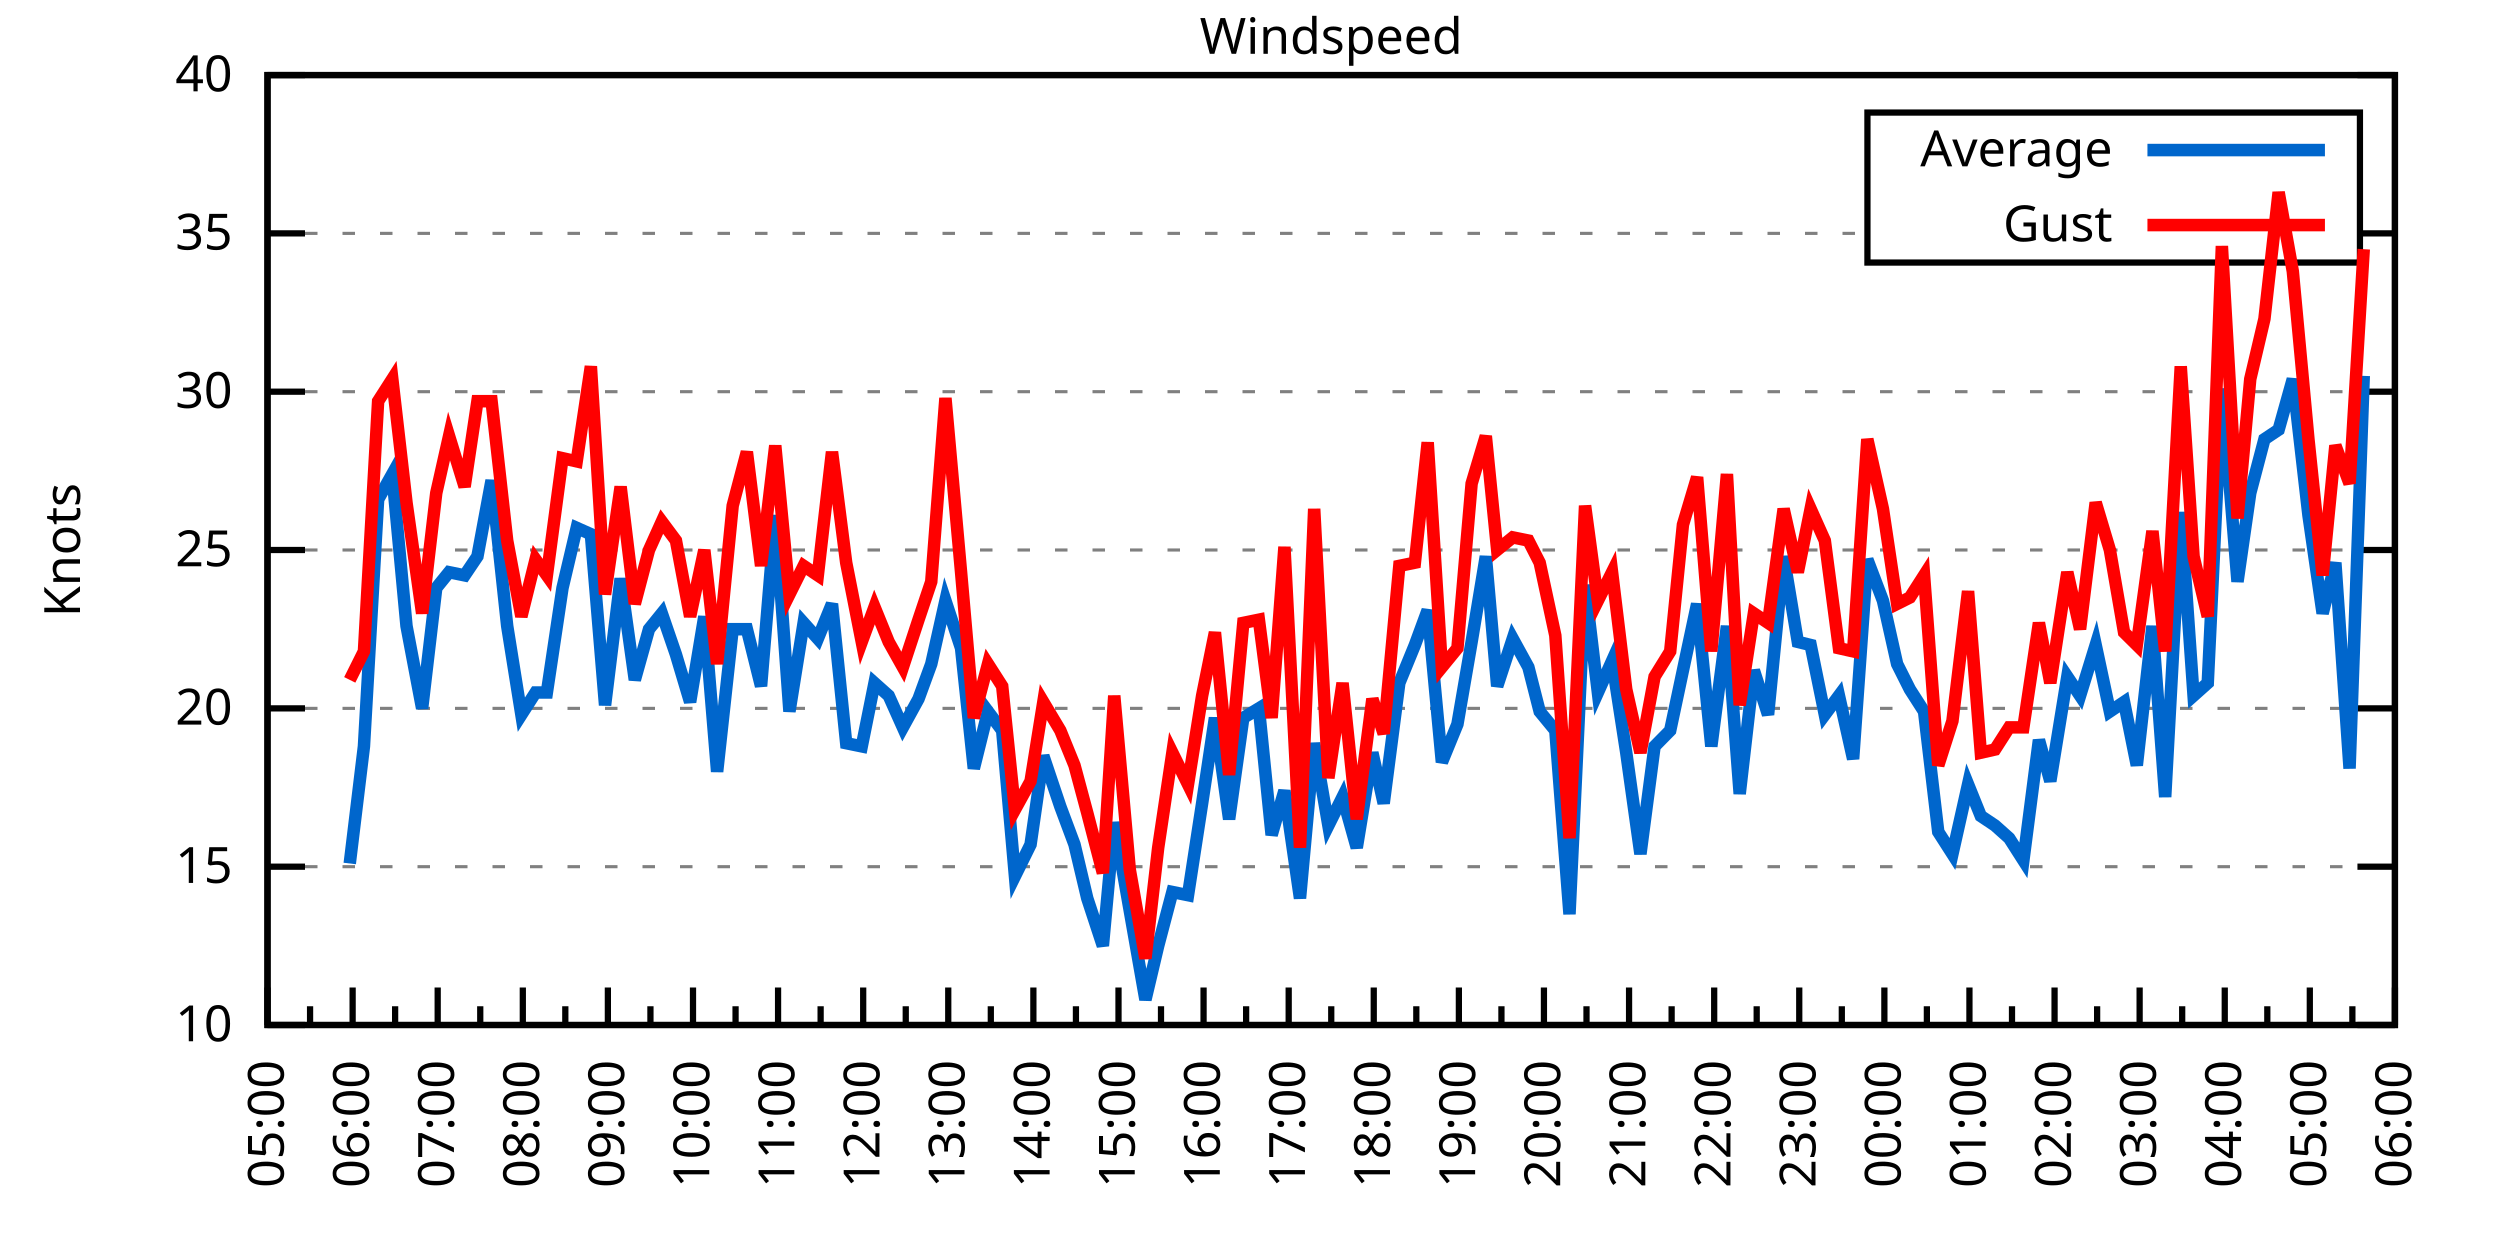
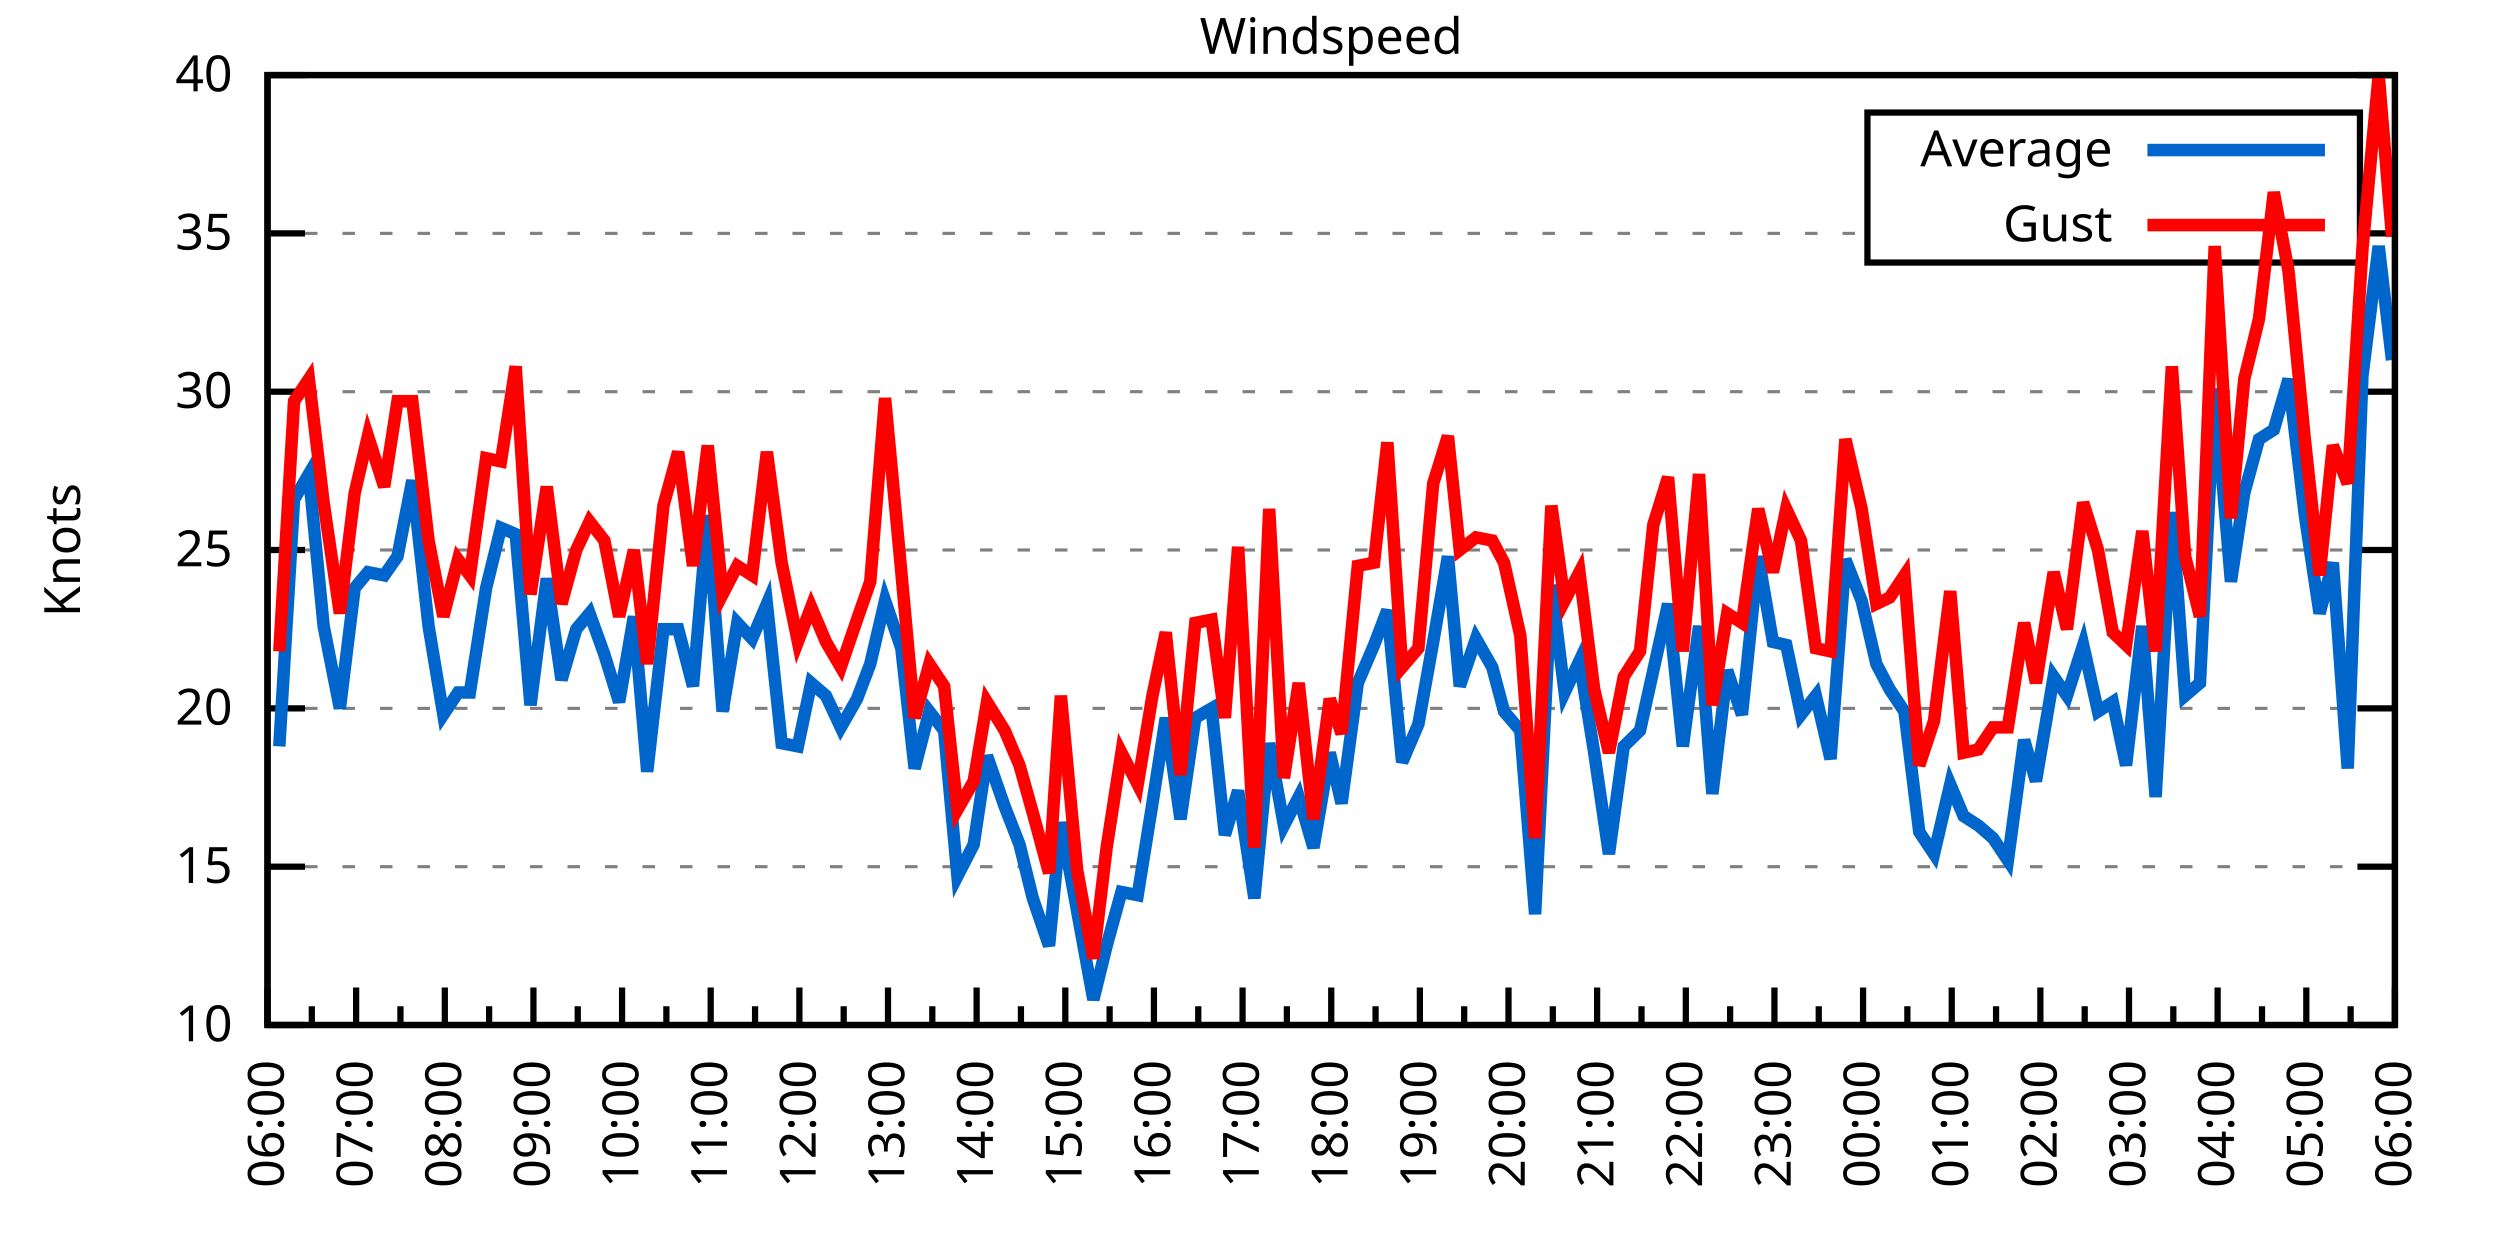
<svg xmlns="http://www.w3.org/2000/svg" xmlns:xlink="http://www.w3.org/1999/xlink" width="400" height="200" viewBox="0 0 400 200">
  <g id="gnuplot_canvas">
    <rect x="0" y="0" width="400" height="200" fill="none" />
    <defs>
      <circle id="gpDot" r="0.5" stroke-width="0.5" stroke="currentColor" />
      <path id="gpPt0" stroke-width="0.333" stroke="currentColor" d="M-1,0 h2 M0,-1 v2" />
      <path id="gpPt1" stroke-width="0.333" stroke="currentColor" d="M-1,-1 L1,1 M1,-1 L-1,1" />
      <path id="gpPt2" stroke-width="0.333" stroke="currentColor" d="M-1,0 L1,0 M0,-1 L0,1 M-1,-1 L1,1 M-1,1 L1,-1" />
      <rect id="gpPt3" stroke-width="0.333" stroke="currentColor" x="-1" y="-1" width="2" height="2" />
      <rect id="gpPt4" stroke-width="0.333" stroke="currentColor" fill="currentColor" x="-1" y="-1" width="2" height="2" />
      <circle id="gpPt5" stroke-width="0.333" stroke="currentColor" cx="0" cy="0" r="1" />
      <use xlink:href="#gpPt5" id="gpPt6" fill="currentColor" stroke="none" />
      <path id="gpPt7" stroke-width="0.333" stroke="currentColor" d="M0,-1.33 L-1.33,0.67 L1.33,0.67 z" />
      <use xlink:href="#gpPt7" id="gpPt8" fill="currentColor" stroke="none" />
      <use xlink:href="#gpPt7" id="gpPt9" stroke="currentColor" transform="rotate(180)" />
      <use xlink:href="#gpPt9" id="gpPt10" fill="currentColor" stroke="none" />
      <use xlink:href="#gpPt3" id="gpPt11" stroke="currentColor" transform="rotate(45)" />
      <use xlink:href="#gpPt11" id="gpPt12" fill="currentColor" stroke="none" />
      <path id="gpPt13" stroke-width="0.333" stroke="currentColor" d="M0,1.330 L1.265,0.411 L0.782,-1.067 L-0.782,-1.076 L-1.265,0.411 z" />
      <use xlink:href="#gpPt13" id="gpPt14" fill="currentColor" stroke="none" />
      <filter id="textbox" filterUnits="objectBoundingBox" x="0" y="0" height="1" width="1">
        <feFlood flood-color="white" flood-opacity="1" result="bgnd" />
        <feComposite in="SourceGraphic" in2="bgnd" operator="atop" />
      </filter>
      <filter id="greybox" filterUnits="objectBoundingBox" x="0" y="0" height="1" width="1">
        <feFlood flood-color="lightgrey" flood-opacity="1" result="grey" />
        <feComposite in="SourceGraphic" in2="grey" operator="atop" />
      </filter>
    </defs>
    <g fill="none" color="white" stroke="currentColor" stroke-width="1.00" stroke-linecap="butt" stroke-linejoin="miter">
</g>
    <g fill="none" color="black" stroke="currentColor" stroke-width="1.00" stroke-linecap="butt" stroke-linejoin="miter">
      <g stroke="none" shape-rendering="crispEdges">
        <polygon fill="rgb(255, 255, 255)" points="42.80,164.00 383.18,164.00 383.18,12.02 42.80,12.02 " />
      </g>
    </g>
    <g fill="none" color="black" stroke="currentColor" stroke-width="1.00" stroke-linecap="butt" stroke-linejoin="miter">
</g>
    <g fill="none" color="black" stroke="black" stroke-width="0.50" stroke-linecap="butt" stroke-linejoin="miter">
</g>
    <g fill="none" color="gray" stroke="currentColor" stroke-width="0.50" stroke-linecap="butt" stroke-linejoin="miter">
      <path stroke="gray" stroke-dasharray="2,4" class="gridline" d="M42.80,164.00 L383.19,164.00  " />
    </g>
    <g fill="none" color="gray" stroke="gray" stroke-width="1.00" stroke-linecap="butt" stroke-linejoin="miter">
</g>
    <g fill="none" color="black" stroke="currentColor" stroke-width="1.00" stroke-linecap="butt" stroke-linejoin="miter">
      <path stroke="black" d="M42.80,164.00 L48.80,164.00 M383.19,164.00 L377.19,164.00  " />
      <g transform="translate(37.20,166.60)" stroke="none" fill="black" font-family="Sans" font-size="8.00" text-anchor="end">
        <text>
          <tspan font-family="Sans"> 10</tspan>
        </text>
      </g>
    </g>
    <g fill="none" color="black" stroke="currentColor" stroke-width="1.00" stroke-linecap="butt" stroke-linejoin="miter">
</g>
    <g fill="none" color="black" stroke="black" stroke-width="0.50" stroke-linecap="butt" stroke-linejoin="miter">
</g>
    <g fill="none" color="gray" stroke="currentColor" stroke-width="0.50" stroke-linecap="butt" stroke-linejoin="miter">
      <path stroke="gray" stroke-dasharray="2,4" class="gridline" d="M42.80,138.67 L383.19,138.67  " />
    </g>
    <g fill="none" color="gray" stroke="gray" stroke-width="1.00" stroke-linecap="butt" stroke-linejoin="miter">
</g>
    <g fill="none" color="black" stroke="currentColor" stroke-width="1.00" stroke-linecap="butt" stroke-linejoin="miter">
      <path stroke="black" d="M42.80,138.67 L48.80,138.67 M383.19,138.67 L377.19,138.67  " />
      <g transform="translate(37.20,141.27)" stroke="none" fill="black" font-family="Sans" font-size="8.00" text-anchor="end">
        <text>
          <tspan font-family="Sans"> 15</tspan>
        </text>
      </g>
    </g>
    <g fill="none" color="black" stroke="currentColor" stroke-width="1.00" stroke-linecap="butt" stroke-linejoin="miter">
</g>
    <g fill="none" color="black" stroke="black" stroke-width="0.50" stroke-linecap="butt" stroke-linejoin="miter">
</g>
    <g fill="none" color="gray" stroke="currentColor" stroke-width="0.50" stroke-linecap="butt" stroke-linejoin="miter">
      <path stroke="gray" stroke-dasharray="2,4" class="gridline" d="M42.80,113.34 L383.19,113.34  " />
    </g>
    <g fill="none" color="gray" stroke="gray" stroke-width="1.00" stroke-linecap="butt" stroke-linejoin="miter">
</g>
    <g fill="none" color="black" stroke="currentColor" stroke-width="1.00" stroke-linecap="butt" stroke-linejoin="miter">
      <path stroke="black" d="M42.80,113.34 L48.80,113.34 M383.19,113.34 L377.19,113.34  " />
      <g transform="translate(37.20,115.94)" stroke="none" fill="black" font-family="Sans" font-size="8.00" text-anchor="end">
        <text>
          <tspan font-family="Sans"> 20</tspan>
        </text>
      </g>
    </g>
    <g fill="none" color="black" stroke="currentColor" stroke-width="1.00" stroke-linecap="butt" stroke-linejoin="miter">
</g>
    <g fill="none" color="black" stroke="black" stroke-width="0.50" stroke-linecap="butt" stroke-linejoin="miter">
</g>
    <g fill="none" color="gray" stroke="currentColor" stroke-width="0.50" stroke-linecap="butt" stroke-linejoin="miter">
      <path stroke="gray" stroke-dasharray="2,4" class="gridline" d="M42.80,88.00 L383.19,88.00  " />
    </g>
    <g fill="none" color="gray" stroke="gray" stroke-width="1.00" stroke-linecap="butt" stroke-linejoin="miter">
</g>
    <g fill="none" color="black" stroke="currentColor" stroke-width="1.00" stroke-linecap="butt" stroke-linejoin="miter">
      <path stroke="black" d="M42.80,88.00 L48.80,88.00 M383.19,88.00 L377.19,88.00  " />
      <g transform="translate(37.20,90.60)" stroke="none" fill="black" font-family="Sans" font-size="8.00" text-anchor="end">
        <text>
          <tspan font-family="Sans"> 25</tspan>
        </text>
      </g>
    </g>
    <g fill="none" color="black" stroke="currentColor" stroke-width="1.00" stroke-linecap="butt" stroke-linejoin="miter">
</g>
    <g fill="none" color="black" stroke="black" stroke-width="0.50" stroke-linecap="butt" stroke-linejoin="miter">
</g>
    <g fill="none" color="gray" stroke="currentColor" stroke-width="0.50" stroke-linecap="butt" stroke-linejoin="miter">
      <path stroke="gray" stroke-dasharray="2,4" class="gridline" d="M42.80,62.67 L383.19,62.67  " />
    </g>
    <g fill="none" color="gray" stroke="gray" stroke-width="1.00" stroke-linecap="butt" stroke-linejoin="miter">
</g>
    <g fill="none" color="black" stroke="currentColor" stroke-width="1.00" stroke-linecap="butt" stroke-linejoin="miter">
      <path stroke="black" d="M42.80,62.67 L48.80,62.67 M383.19,62.67 L377.19,62.67  " />
      <g transform="translate(37.20,65.27)" stroke="none" fill="black" font-family="Sans" font-size="8.00" text-anchor="end">
        <text>
          <tspan font-family="Sans"> 30</tspan>
        </text>
      </g>
    </g>
    <g fill="none" color="black" stroke="currentColor" stroke-width="1.00" stroke-linecap="butt" stroke-linejoin="miter">
</g>
    <g fill="none" color="black" stroke="black" stroke-width="0.50" stroke-linecap="butt" stroke-linejoin="miter">
</g>
    <g fill="none" color="gray" stroke="currentColor" stroke-width="0.50" stroke-linecap="butt" stroke-linejoin="miter">
      <path stroke="gray" stroke-dasharray="2,4" class="gridline" d="M42.80,37.34 L298.79,37.34 M377.59,37.34 L383.19,37.34  " />
    </g>
    <g fill="none" color="gray" stroke="gray" stroke-width="1.00" stroke-linecap="butt" stroke-linejoin="miter">
</g>
    <g fill="none" color="black" stroke="currentColor" stroke-width="1.00" stroke-linecap="butt" stroke-linejoin="miter">
      <path stroke="black" d="M42.80,37.34 L48.80,37.34 M383.19,37.34 L377.19,37.34  " />
      <g transform="translate(37.20,39.94)" stroke="none" fill="black" font-family="Sans" font-size="8.00" text-anchor="end">
        <text>
          <tspan font-family="Sans"> 35</tspan>
        </text>
      </g>
    </g>
    <g fill="none" color="black" stroke="currentColor" stroke-width="1.00" stroke-linecap="butt" stroke-linejoin="miter">
</g>
    <g fill="none" color="black" stroke="black" stroke-width="0.50" stroke-linecap="butt" stroke-linejoin="miter">
</g>
    <g fill="none" color="gray" stroke="currentColor" stroke-width="0.50" stroke-linecap="butt" stroke-linejoin="miter">
      <path stroke="gray" stroke-dasharray="2,4" class="gridline" d="M42.80,12.01 L383.19,12.01  " />
    </g>
    <g fill="none" color="gray" stroke="gray" stroke-width="1.00" stroke-linecap="butt" stroke-linejoin="miter">
</g>
    <g fill="none" color="black" stroke="currentColor" stroke-width="1.00" stroke-linecap="butt" stroke-linejoin="miter">
      <path stroke="black" d="M42.80,12.01 L48.80,12.01 M383.19,12.01 L377.19,12.01  " />
      <g transform="translate(37.20,14.61)" stroke="none" fill="black" font-family="Sans" font-size="8.00" text-anchor="end">
        <text>
          <tspan font-family="Sans"> 40</tspan>
        </text>
      </g>
    </g>
    <g fill="none" color="black" stroke="currentColor" stroke-width="1.00" stroke-linecap="butt" stroke-linejoin="miter">
      <path stroke="black" d="M42.80,164.00 L42.80,158.00  " />
      <g transform="translate(45.40,169.60) rotate(270)" stroke="none" fill="black" font-family="Sans" font-size="8.00" text-anchor="end">
        <text>
+           <tspan font-family="Sans">06:00</tspan>
+         </text>
+       </g>
+     </g>
+     <g fill="none" color="black" stroke="currentColor" stroke-width="1.00" stroke-linecap="butt" stroke-linejoin="miter">
+       <path stroke="black" d="M49.89,164.00 L49.89,161.00 M56.98,164.00 L56.98,158.00  " />
+       <g transform="translate(59.58,169.60) rotate(270)" stroke="none" fill="black" font-family="Sans" font-size="8.00" text-anchor="end">
+         <text>
+           <tspan font-family="Sans">07:00</tspan>
+         </text>
+       </g>
+     </g>
+     <g fill="none" color="black" stroke="currentColor" stroke-width="1.00" stroke-linecap="butt" stroke-linejoin="miter">
+       <path stroke="black" d="M64.07,164.00 L64.07,161.00 M71.17,164.00 L71.17,158.00  " />
+       <g transform="translate(73.77,169.60) rotate(270)" stroke="none" fill="black" font-family="Sans" font-size="8.00" text-anchor="end">
+         <text>
+           <tspan font-family="Sans">08:00</tspan>
+         </text>
+       </g>
+     </g>
+     <g fill="none" color="black" stroke="currentColor" stroke-width="1.00" stroke-linecap="butt" stroke-linejoin="miter">
+       <path stroke="black" d="M78.26,164.00 L78.26,161.00 M85.35,164.00 L85.35,158.00  " />
+       <g transform="translate(87.95,169.60) rotate(270)" stroke="none" fill="black" font-family="Sans" font-size="8.00" text-anchor="end">
+         <text>
+           <tspan font-family="Sans">09:00</tspan>
+         </text>
+       </g>
+     </g>
+     <g fill="none" color="black" stroke="currentColor" stroke-width="1.00" stroke-linecap="butt" stroke-linejoin="miter">
+       <path stroke="black" d="M92.44,164.00 L92.44,161.00 M99.53,164.00 L99.53,158.00  " />
+       <g transform="translate(102.13,169.60) rotate(270)" stroke="none" fill="black" font-family="Sans" font-size="8.00" text-anchor="end">
+         <text>
+           <tspan font-family="Sans">10:00</tspan>
+         </text>
+       </g>
+     </g>
+     <g fill="none" color="black" stroke="currentColor" stroke-width="1.00" stroke-linecap="butt" stroke-linejoin="miter">
+       <path stroke="black" d="M106.62,164.00 L106.62,161.00 M113.71,164.00 L113.71,158.00  " />
+       <g transform="translate(116.31,169.60) rotate(270)" stroke="none" fill="black" font-family="Sans" font-size="8.00" text-anchor="end">
+         <text>
+           <tspan font-family="Sans">11:00</tspan>
+         </text>
+       </g>
+     </g>
+     <g fill="none" color="black" stroke="currentColor" stroke-width="1.00" stroke-linecap="butt" stroke-linejoin="miter">
+       <path stroke="black" d="M120.81,164.00 L120.81,161.00 M127.90,164.00 L127.90,158.00  " />
+       <g transform="translate(130.50,169.60) rotate(270)" stroke="none" fill="black" font-family="Sans" font-size="8.00" text-anchor="end">
+         <text>
+           <tspan font-family="Sans">12:00</tspan>
+         </text>
+       </g>
+     </g>
+     <g fill="none" color="black" stroke="currentColor" stroke-width="1.00" stroke-linecap="butt" stroke-linejoin="miter">
+       <path stroke="black" d="M134.99,164.00 L134.99,161.00 M142.08,164.00 L142.08,158.00  " />
+       <g transform="translate(144.68,169.60) rotate(270)" stroke="none" fill="black" font-family="Sans" font-size="8.00" text-anchor="end">
+         <text>
+           <tspan font-family="Sans">13:00</tspan>
+         </text>
+       </g>
+     </g>
+     <g fill="none" color="black" stroke="currentColor" stroke-width="1.00" stroke-linecap="butt" stroke-linejoin="miter">
+       <path stroke="black" d="M149.17,164.00 L149.17,161.00 M156.26,164.00 L156.26,158.00  " />
+       <g transform="translate(158.86,169.60) rotate(270)" stroke="none" fill="black" font-family="Sans" font-size="8.00" text-anchor="end">
+         <text>
+           <tspan font-family="Sans">14:00</tspan>
+         </text>
+       </g>
+     </g>
+     <g fill="none" color="black" stroke="currentColor" stroke-width="1.00" stroke-linecap="butt" stroke-linejoin="miter">
+       <path stroke="black" d="M163.35,164.00 L163.35,161.00 M170.45,164.00 L170.45,158.00  " />
+       <g transform="translate(173.05,169.60) rotate(270)" stroke="none" fill="black" font-family="Sans" font-size="8.00" text-anchor="end">
+         <text>
+           <tspan font-family="Sans">15:00</tspan>
+         </text>
+       </g>
+     </g>
+     <g fill="none" color="black" stroke="currentColor" stroke-width="1.00" stroke-linecap="butt" stroke-linejoin="miter">
+       <path stroke="black" d="M177.54,164.00 L177.54,161.00 M184.63,164.00 L184.63,158.00  " />
+       <g transform="translate(187.23,169.60) rotate(270)" stroke="none" fill="black" font-family="Sans" font-size="8.00" text-anchor="end">
+         <text>
+           <tspan font-family="Sans">16:00</tspan>
+         </text>
+       </g>
+     </g>
+     <g fill="none" color="black" stroke="currentColor" stroke-width="1.00" stroke-linecap="butt" stroke-linejoin="miter">
+       <path stroke="black" d="M191.72,164.00 L191.72,161.00 M198.81,164.00 L198.81,158.00  " />
+       <g transform="translate(201.41,169.60) rotate(270)" stroke="none" fill="black" font-family="Sans" font-size="8.00" text-anchor="end">
+         <text>
+           <tspan font-family="Sans">17:00</tspan>
+         </text>
+       </g>
+     </g>
+     <g fill="none" color="black" stroke="currentColor" stroke-width="1.00" stroke-linecap="butt" stroke-linejoin="miter">
+       <path stroke="black" d="M205.90,164.00 L205.90,161.00 M213.00,164.00 L213.00,158.00  " />
+       <g transform="translate(215.60,169.60) rotate(270)" stroke="none" fill="black" font-family="Sans" font-size="8.00" text-anchor="end">
+         <text>
+           <tspan font-family="Sans">18:00</tspan>
+         </text>
+       </g>
+     </g>
+     <g fill="none" color="black" stroke="currentColor" stroke-width="1.00" stroke-linecap="butt" stroke-linejoin="miter">
+       <path stroke="black" d="M220.09,164.00 L220.09,161.00 M227.18,164.00 L227.18,158.00  " />
+       <g transform="translate(229.78,169.60) rotate(270)" stroke="none" fill="black" font-family="Sans" font-size="8.00" text-anchor="end">
+         <text>
+           <tspan font-family="Sans">19:00</tspan>
+         </text>
+       </g>
+     </g>
+     <g fill="none" color="black" stroke="currentColor" stroke-width="1.00" stroke-linecap="butt" stroke-linejoin="miter">
+       <path stroke="black" d="M234.27,164.00 L234.27,161.00 M241.36,164.00 L241.36,158.00  " />
+       <g transform="translate(243.96,169.60) rotate(270)" stroke="none" fill="black" font-family="Sans" font-size="8.00" text-anchor="end">
+         <text>
+           <tspan font-family="Sans">20:00</tspan>
+         </text>
+       </g>
+     </g>
+     <g fill="none" color="black" stroke="currentColor" stroke-width="1.00" stroke-linecap="butt" stroke-linejoin="miter">
+       <path stroke="black" d="M248.45,164.00 L248.45,161.00 M255.54,164.00 L255.54,158.00  " />
+       <g transform="translate(258.14,169.60) rotate(270)" stroke="none" fill="black" font-family="Sans" font-size="8.00" text-anchor="end">
+         <text>
+           <tspan font-family="Sans">21:00</tspan>
+         </text>
+       </g>
+     </g>
+     <g fill="none" color="black" stroke="currentColor" stroke-width="1.00" stroke-linecap="butt" stroke-linejoin="miter">
+       <path stroke="black" d="M262.64,164.00 L262.64,161.00 M269.73,164.00 L269.73,158.00  " />
+       <g transform="translate(272.33,169.60) rotate(270)" stroke="none" fill="black" font-family="Sans" font-size="8.00" text-anchor="end">
+         <text>
+           <tspan font-family="Sans">22:00</tspan>
+         </text>
+       </g>
+     </g>
+     <g fill="none" color="black" stroke="currentColor" stroke-width="1.00" stroke-linecap="butt" stroke-linejoin="miter">
+       <path stroke="black" d="M276.82,164.00 L276.82,161.00 M283.91,164.00 L283.91,158.00  " />
+       <g transform="translate(286.51,169.60) rotate(270)" stroke="none" fill="black" font-family="Sans" font-size="8.00" text-anchor="end">
+         <text>
+           <tspan font-family="Sans">23:00</tspan>
+         </text>
+       </g>
+     </g>
+     <g fill="none" color="black" stroke="currentColor" stroke-width="1.00" stroke-linecap="butt" stroke-linejoin="miter">
+       <path stroke="black" d="M291.00,164.00 L291.00,161.00 M298.09,164.00 L298.09,158.00  " />
+       <g transform="translate(300.69,169.60) rotate(270)" stroke="none" fill="black" font-family="Sans" font-size="8.00" text-anchor="end">
+         <text>
+           <tspan font-family="Sans">00:00</tspan>
+         </text>
+       </g>
+     </g>
+     <g fill="none" color="black" stroke="currentColor" stroke-width="1.00" stroke-linecap="butt" stroke-linejoin="miter">
+       <path stroke="black" d="M305.18,164.00 L305.18,161.00 M312.28,164.00 L312.28,158.00  " />
+       <g transform="translate(314.88,169.60) rotate(270)" stroke="none" fill="black" font-family="Sans" font-size="8.00" text-anchor="end">
+         <text>
+           <tspan font-family="Sans">01:00</tspan>
+         </text>
+       </g>
+     </g>
+     <g fill="none" color="black" stroke="currentColor" stroke-width="1.00" stroke-linecap="butt" stroke-linejoin="miter">
+       <path stroke="black" d="M319.37,164.00 L319.37,161.00 M326.46,164.00 L326.46,158.00  " />
+       <g transform="translate(329.06,169.60) rotate(270)" stroke="none" fill="black" font-family="Sans" font-size="8.00" text-anchor="end">
+         <text>
+           <tspan font-family="Sans">02:00</tspan>
+         </text>
+       </g>
+     </g>
+     <g fill="none" color="black" stroke="currentColor" stroke-width="1.00" stroke-linecap="butt" stroke-linejoin="miter">
+       <path stroke="black" d="M333.55,164.00 L333.55,161.00 M340.64,164.00 L340.64,158.00  " />
+       <g transform="translate(343.24,169.60) rotate(270)" stroke="none" fill="black" font-family="Sans" font-size="8.00" text-anchor="end">
+         <text>
+           <tspan font-family="Sans">03:00</tspan>
+         </text>
+       </g>
+     </g>
+     <g fill="none" color="black" stroke="currentColor" stroke-width="1.00" stroke-linecap="butt" stroke-linejoin="miter">
+       <path stroke="black" d="M347.73,164.00 L347.73,161.00 M354.82,164.00 L354.82,158.00  " />
+       <g transform="translate(357.42,169.60) rotate(270)" stroke="none" fill="black" font-family="Sans" font-size="8.00" text-anchor="end">
+         <text>
+           <tspan font-family="Sans">04:00</tspan>
+         </text>
+       </g>
+     </g>
+     <g fill="none" color="black" stroke="currentColor" stroke-width="1.00" stroke-linecap="butt" stroke-linejoin="miter">
+       <path stroke="black" d="M361.92,164.00 L361.92,161.00 M369.01,164.00 L369.01,158.00  " />
+       <g transform="translate(371.61,169.60) rotate(270)" stroke="none" fill="black" font-family="Sans" font-size="8.00" text-anchor="end">
+         <text>
          <tspan font-family="Sans">05:00</tspan>
        </text>
      </g>
    </g>
    <g fill="none" color="black" stroke="currentColor" stroke-width="1.00" stroke-linecap="butt" stroke-linejoin="miter">
-       <path stroke="black" d="M49.61,164.00 L49.61,161.00 M56.42,164.00 L56.42,158.00  " />
-       <g transform="translate(59.02,169.60) rotate(270)" stroke="none" fill="black" font-family="Sans" font-size="8.00" text-anchor="end">
-         <text>
-           <tspan font-family="Sans">06:00</tspan>
-         </text>
-       </g>
-     </g>
-     <g fill="none" color="black" stroke="currentColor" stroke-width="1.00" stroke-linecap="butt" stroke-linejoin="miter">
-       <path stroke="black" d="M63.22,164.00 L63.22,161.00 M70.03,164.00 L70.03,158.00  " />
-       <g transform="translate(72.63,169.60) rotate(270)" stroke="none" fill="black" font-family="Sans" font-size="8.00" text-anchor="end">
-         <text>
-           <tspan font-family="Sans">07:00</tspan>
-         </text>
-       </g>
-     </g>
-     <g fill="none" color="black" stroke="currentColor" stroke-width="1.00" stroke-linecap="butt" stroke-linejoin="miter">
-       <path stroke="black" d="M76.84,164.00 L76.84,161.00 M83.65,164.00 L83.65,158.00  " />
-       <g transform="translate(86.25,169.60) rotate(270)" stroke="none" fill="black" font-family="Sans" font-size="8.00" text-anchor="end">
-         <text>
-           <tspan font-family="Sans">08:00</tspan>
-         </text>
-       </g>
-     </g>
-     <g fill="none" color="black" stroke="currentColor" stroke-width="1.00" stroke-linecap="butt" stroke-linejoin="miter">
-       <path stroke="black" d="M90.45,164.00 L90.45,161.00 M97.26,164.00 L97.26,158.00  " />
-       <g transform="translate(99.86,169.60) rotate(270)" stroke="none" fill="black" font-family="Sans" font-size="8.00" text-anchor="end">
-         <text>
-           <tspan font-family="Sans">09:00</tspan>
-         </text>
-       </g>
-     </g>
-     <g fill="none" color="black" stroke="currentColor" stroke-width="1.00" stroke-linecap="butt" stroke-linejoin="miter">
-       <path stroke="black" d="M104.07,164.00 L104.07,161.00 M110.88,164.00 L110.88,158.00  " />
-       <g transform="translate(113.48,169.60) rotate(270)" stroke="none" fill="black" font-family="Sans" font-size="8.00" text-anchor="end">
-         <text>
-           <tspan font-family="Sans">10:00</tspan>
-         </text>
-       </g>
-     </g>
-     <g fill="none" color="black" stroke="currentColor" stroke-width="1.00" stroke-linecap="butt" stroke-linejoin="miter">
-       <path stroke="black" d="M117.69,164.00 L117.69,161.00 M124.49,164.00 L124.49,158.00  " />
-       <g transform="translate(127.09,169.60) rotate(270)" stroke="none" fill="black" font-family="Sans" font-size="8.00" text-anchor="end">
-         <text>
-           <tspan font-family="Sans">11:00</tspan>
-         </text>
-       </g>
-     </g>
-     <g fill="none" color="black" stroke="currentColor" stroke-width="1.00" stroke-linecap="butt" stroke-linejoin="miter">
-       <path stroke="black" d="M131.30,164.00 L131.30,161.00 M138.11,164.00 L138.11,158.00  " />
-       <g transform="translate(140.71,169.60) rotate(270)" stroke="none" fill="black" font-family="Sans" font-size="8.00" text-anchor="end">
-         <text>
-           <tspan font-family="Sans">12:00</tspan>
-         </text>
-       </g>
-     </g>
-     <g fill="none" color="black" stroke="currentColor" stroke-width="1.00" stroke-linecap="butt" stroke-linejoin="miter">
-       <path stroke="black" d="M144.92,164.00 L144.92,161.00 M151.72,164.00 L151.72,158.00  " />
-       <g transform="translate(154.32,169.60) rotate(270)" stroke="none" fill="black" font-family="Sans" font-size="8.00" text-anchor="end">
-         <text>
-           <tspan font-family="Sans">13:00</tspan>
-         </text>
-       </g>
-     </g>
-     <g fill="none" color="black" stroke="currentColor" stroke-width="1.00" stroke-linecap="butt" stroke-linejoin="miter">
-       <path stroke="black" d="M158.53,164.00 L158.53,161.00 M165.34,164.00 L165.34,158.00  " />
-       <g transform="translate(167.94,169.60) rotate(270)" stroke="none" fill="black" font-family="Sans" font-size="8.00" text-anchor="end">
-         <text>
-           <tspan font-family="Sans">14:00</tspan>
-         </text>
-       </g>
-     </g>
-     <g fill="none" color="black" stroke="currentColor" stroke-width="1.00" stroke-linecap="butt" stroke-linejoin="miter">
-       <path stroke="black" d="M172.15,164.00 L172.15,161.00 M178.96,164.00 L178.96,158.00  " />
-       <g transform="translate(181.56,169.60) rotate(270)" stroke="none" fill="black" font-family="Sans" font-size="8.00" text-anchor="end">
-         <text>
-           <tspan font-family="Sans">15:00</tspan>
-         </text>
-       </g>
-     </g>
-     <g fill="none" color="black" stroke="currentColor" stroke-width="1.00" stroke-linecap="butt" stroke-linejoin="miter">
-       <path stroke="black" d="M185.76,164.00 L185.76,161.00 M192.57,164.00 L192.57,158.00  " />
-       <g transform="translate(195.17,169.60) rotate(270)" stroke="none" fill="black" font-family="Sans" font-size="8.00" text-anchor="end">
-         <text>
-           <tspan font-family="Sans">16:00</tspan>
-         </text>
-       </g>
-     </g>
-     <g fill="none" color="black" stroke="currentColor" stroke-width="1.00" stroke-linecap="butt" stroke-linejoin="miter">
-       <path stroke="black" d="M199.38,164.00 L199.38,161.00 M206.19,164.00 L206.19,158.00  " />
-       <g transform="translate(208.79,169.60) rotate(270)" stroke="none" fill="black" font-family="Sans" font-size="8.00" text-anchor="end">
-         <text>
-           <tspan font-family="Sans">17:00</tspan>
-         </text>
-       </g>
-     </g>
-     <g fill="none" color="black" stroke="currentColor" stroke-width="1.00" stroke-linecap="butt" stroke-linejoin="miter">
-       <path stroke="black" d="M213.00,164.00 L213.00,161.00 M219.80,164.00 L219.80,158.00  " />
-       <g transform="translate(222.40,169.60) rotate(270)" stroke="none" fill="black" font-family="Sans" font-size="8.00" text-anchor="end">
-         <text>
-           <tspan font-family="Sans">18:00</tspan>
-         </text>
-       </g>
-     </g>
-     <g fill="none" color="black" stroke="currentColor" stroke-width="1.00" stroke-linecap="butt" stroke-linejoin="miter">
-       <path stroke="black" d="M226.61,164.00 L226.61,161.00 M233.42,164.00 L233.42,158.00  " />
-       <g transform="translate(236.02,169.60) rotate(270)" stroke="none" fill="black" font-family="Sans" font-size="8.00" text-anchor="end">
-         <text>
-           <tspan font-family="Sans">19:00</tspan>
-         </text>
-       </g>
-     </g>
-     <g fill="none" color="black" stroke="currentColor" stroke-width="1.00" stroke-linecap="butt" stroke-linejoin="miter">
-       <path stroke="black" d="M240.23,164.00 L240.23,161.00 M247.03,164.00 L247.03,158.00  " />
-       <g transform="translate(249.63,169.60) rotate(270)" stroke="none" fill="black" font-family="Sans" font-size="8.00" text-anchor="end">
-         <text>
-           <tspan font-family="Sans">20:00</tspan>
-         </text>
-       </g>
-     </g>
-     <g fill="none" color="black" stroke="currentColor" stroke-width="1.00" stroke-linecap="butt" stroke-linejoin="miter">
-       <path stroke="black" d="M253.84,164.00 L253.84,161.00 M260.65,164.00 L260.65,158.00  " />
-       <g transform="translate(263.25,169.60) rotate(270)" stroke="none" fill="black" font-family="Sans" font-size="8.00" text-anchor="end">
-         <text>
-           <tspan font-family="Sans">21:00</tspan>
-         </text>
-       </g>
-     </g>
-     <g fill="none" color="black" stroke="currentColor" stroke-width="1.00" stroke-linecap="butt" stroke-linejoin="miter">
-       <path stroke="black" d="M267.46,164.00 L267.46,161.00 M274.27,164.00 L274.27,158.00  " />
-       <g transform="translate(276.87,169.60) rotate(270)" stroke="none" fill="black" font-family="Sans" font-size="8.00" text-anchor="end">
-         <text>
-           <tspan font-family="Sans">22:00</tspan>
-         </text>
-       </g>
-     </g>
-     <g fill="none" color="black" stroke="currentColor" stroke-width="1.00" stroke-linecap="butt" stroke-linejoin="miter">
-       <path stroke="black" d="M281.07,164.00 L281.07,161.00 M287.88,164.00 L287.88,158.00  " />
-       <g transform="translate(290.48,169.60) rotate(270)" stroke="none" fill="black" font-family="Sans" font-size="8.00" text-anchor="end">
-         <text>
-           <tspan font-family="Sans">23:00</tspan>
-         </text>
-       </g>
-     </g>
-     <g fill="none" color="black" stroke="currentColor" stroke-width="1.00" stroke-linecap="butt" stroke-linejoin="miter">
-       <path stroke="black" d="M294.69,164.00 L294.69,161.00 M301.50,164.00 L301.50,158.00  " />
-       <g transform="translate(304.10,169.60) rotate(270)" stroke="none" fill="black" font-family="Sans" font-size="8.00" text-anchor="end">
-         <text>
-           <tspan font-family="Sans">00:00</tspan>
-         </text>
-       </g>
-     </g>
-     <g fill="none" color="black" stroke="currentColor" stroke-width="1.00" stroke-linecap="butt" stroke-linejoin="miter">
-       <path stroke="black" d="M308.30,164.00 L308.30,161.00 M315.11,164.00 L315.11,158.00  " />
-       <g transform="translate(317.71,169.60) rotate(270)" stroke="none" fill="black" font-family="Sans" font-size="8.00" text-anchor="end">
-         <text>
-           <tspan font-family="Sans">01:00</tspan>
-         </text>
-       </g>
-     </g>
-     <g fill="none" color="black" stroke="currentColor" stroke-width="1.00" stroke-linecap="butt" stroke-linejoin="miter">
-       <path stroke="black" d="M321.92,164.00 L321.92,161.00 M328.73,164.00 L328.73,158.00  " />
-       <g transform="translate(331.33,169.60) rotate(270)" stroke="none" fill="black" font-family="Sans" font-size="8.00" text-anchor="end">
-         <text>
-           <tspan font-family="Sans">02:00</tspan>
-         </text>
-       </g>
-     </g>
-     <g fill="none" color="black" stroke="currentColor" stroke-width="1.00" stroke-linecap="butt" stroke-linejoin="miter">
-       <path stroke="black" d="M335.54,164.00 L335.54,161.00 M342.34,164.00 L342.34,158.00  " />
-       <g transform="translate(344.94,169.60) rotate(270)" stroke="none" fill="black" font-family="Sans" font-size="8.00" text-anchor="end">
-         <text>
-           <tspan font-family="Sans">03:00</tspan>
-         </text>
-       </g>
-     </g>
-     <g fill="none" color="black" stroke="currentColor" stroke-width="1.00" stroke-linecap="butt" stroke-linejoin="miter">
-       <path stroke="black" d="M349.15,164.00 L349.15,161.00 M355.96,164.00 L355.96,158.00  " />
-       <g transform="translate(358.56,169.60) rotate(270)" stroke="none" fill="black" font-family="Sans" font-size="8.00" text-anchor="end">
-         <text>
-           <tspan font-family="Sans">04:00</tspan>
-         </text>
-       </g>
-     </g>
-     <g fill="none" color="black" stroke="currentColor" stroke-width="1.00" stroke-linecap="butt" stroke-linejoin="miter">
-       <path stroke="black" d="M362.77,164.00 L362.77,161.00 M369.57,164.00 L369.57,158.00  " />
-       <g transform="translate(372.17,169.60) rotate(270)" stroke="none" fill="black" font-family="Sans" font-size="8.00" text-anchor="end">
-         <text>
-           <tspan font-family="Sans">05:00</tspan>
-         </text>
-       </g>
-     </g>
-     <g fill="none" color="black" stroke="currentColor" stroke-width="1.00" stroke-linecap="butt" stroke-linejoin="miter">
-       <path stroke="black" d="M376.38,164.00 L376.38,161.00 M383.19,164.00 L383.19,158.00  " />
+       <path stroke="black" d="M376.10,164.00 L376.10,161.00 M383.19,164.00 L383.19,158.00  " />
      <g transform="translate(385.79,169.60) rotate(270)" stroke="none" fill="black" font-family="Sans" font-size="8.00" text-anchor="end">
        <text>
          <tspan font-family="Sans">06:00</tspan>
        </text>
      </g>
    </g>
    <g fill="none" color="black" stroke="currentColor" stroke-width="1.00" stroke-linecap="butt" stroke-linejoin="miter">
</g>
    <g fill="none" color="black" stroke="currentColor" stroke-width="1.00" stroke-linecap="butt" stroke-linejoin="miter">
      <path stroke="black" d="M42.80,12.01 L42.80,164.00 L383.19,164.00 L383.19,12.01 L42.80,12.01 Z  " />
    </g>
    <g fill="none" color="black" stroke="currentColor" stroke-width="1.00" stroke-linecap="butt" stroke-linejoin="miter">
      <g transform="translate(12.80,88.01) rotate(270)" stroke="none" fill="black" font-family="Sans" font-size="8.00" text-anchor="middle">
        <text>
          <tspan font-family="Sans">Knots</tspan>
        </text>
      </g>
    </g>
    <g fill="none" color="black" stroke="currentColor" stroke-width="1.00" stroke-linecap="butt" stroke-linejoin="miter">
</g>
    <g fill="none" color="black" stroke="currentColor" stroke-width="1.00" stroke-linecap="butt" stroke-linejoin="miter">
      <path stroke="black" d="M298.79,42.01 L298.79,18.01 L377.59,18.01 L377.59,42.01 L298.79,42.01 Z  " />
    </g>
    <g id="Windspeed_plot_1">
      <g fill="none" color="white" stroke="black" stroke-width="2.00" stroke-linecap="butt" stroke-linejoin="miter">
</g>
      <g fill="none" color="black" stroke="currentColor" stroke-width="2.00" stroke-linecap="butt" stroke-linejoin="miter">
        <g transform="translate(337.99,26.61)" stroke="none" fill="black" font-family="Sans" font-size="8.00" text-anchor="end">
          <text>
            <tspan font-family="Sans">Average</tspan>
          </text>
        </g>
      </g>
      <g fill="none" color="black" stroke="currentColor" stroke-width="2.00" stroke-linecap="butt" stroke-linejoin="miter">
-         <path stroke="rgb(  0, 102, 204)" d="M343.59,24.01 L371.99,24.01 M55.96,138.16 L58.23,119.42 L60.50,79.90 L62.77,75.85 L65.04,100.16 L67.54,113.34   L69.80,94.08 L71.85,91.55 L74.34,92.06 L76.39,89.02 L78.65,76.86 L81.15,100.16 L83.42,114.35 L85.69,110.80   L87.50,110.80 L90.00,94.08 L92.27,84.46 L94.54,85.47 L96.81,112.83 L99.30,92.56 L101.57,108.78 L103.84,100.67   L105.89,98.14 L108.15,104.72 L110.42,112.32 L112.69,98.64 L114.74,123.47 L117.23,100.67 L119.50,100.67 L121.77,109.79   L124.04,82.43 L126.31,113.84 L128.58,99.66 L130.85,102.19 L133.12,96.62 L135.39,118.91 L137.88,119.42 L139.92,109.28   L142.19,111.31 L144.46,116.38 L146.96,111.82 L149.00,106.24 L151.27,96.11 L153.77,103.71 L155.81,122.96 L158.08,113.84   L160.35,116.88 L162.39,140.19 L164.89,135.12 L166.93,120.94 L169.65,129.04 L171.92,135.12 L173.96,143.73 L176.46,151.33   L178.28,131.58 L180.77,145.76 L183.27,159.95 L185.31,151.33 L187.58,142.72 L190.08,143.23 L192.34,128.54 L194.39,114.86   L196.66,131.07 L198.93,114.86 L201.42,113.34 L203.46,133.60 L205.51,126.51 L208.00,143.73 L210.27,118.91 L212.54,132.08   L214.81,127.52 L217.08,135.63 L219.58,120.43 L221.39,128.54 L223.89,109.28 L226.38,103.20 L228.43,97.63 L230.70,121.95   L233.19,115.87 L235.46,102.70 L237.73,89.02 L239.55,109.79 L242.04,102.19 L244.54,106.75 L246.35,113.84 L248.85,116.88   L251.12,146.27 L253.61,93.58 L255.66,110.80 L257.93,105.74 L260.20,120.43 L262.47,136.64 L264.73,119.42 L267.23,116.88   L269.27,107.26 L271.54,96.62 L273.81,119.42 L276.31,100.16 L278.35,127.02 L280.62,107.26 L282.89,114.35 L285.38,89.02   L287.65,102.70 L289.70,103.20 L291.97,114.35 L294.23,111.31 L296.50,121.44 L298.77,89.52 L301.27,96.11 L303.54,106.24   L305.58,110.30 L307.85,113.84 L310.12,133.10 L312.39,136.64 L314.89,125.50 L316.93,130.56 L319.20,132.08 L321.47,134.11   L323.74,137.66 L326.23,118.40 L328.05,124.99 L330.77,108.27 L332.81,111.31 L335.31,103.20 L337.58,113.84 L339.85,112.32   L341.89,122.46 L344.39,100.16 L346.43,127.52 L348.92,81.93 L350.97,111.31 L353.24,109.28 L355.50,62.17 L358.00,93.07   L360.04,78.89 L362.31,70.27 L364.58,68.75 L366.85,60.65 L369.35,82.43 L371.62,98.14 L373.66,90.03 L375.93,122.96   L378.20,60.14  " />
+         <path stroke="rgb(  0, 102, 204)" d="M343.59,24.01 L371.99,24.01 M44.69,119.42 L47.05,79.90 L49.42,75.85 L51.78,100.16 L54.38,113.34 L56.75,94.08   L58.87,91.55 L61.47,92.06 L63.60,89.02 L65.97,76.86 L68.57,100.16 L70.93,114.35 L73.29,110.80 L75.18,110.80   L77.78,94.08 L80.15,84.46 L82.51,85.47 L84.88,112.83 L87.48,92.56 L89.84,108.78 L92.20,100.67 L94.33,98.14   L96.70,104.72 L99.06,112.32 L101.42,98.64 L103.55,123.47 L106.15,100.67 L108.51,100.67 L110.88,109.79 L113.24,82.43   L115.61,113.84 L117.97,99.66 L120.33,102.19 L122.70,96.62 L125.06,118.91 L127.66,119.42 L129.79,109.28 L132.15,111.31   L134.52,116.38 L137.12,111.82 L139.24,106.24 L141.61,96.11 L144.21,103.71 L146.34,122.96 L148.70,113.84 L151.06,116.88   L153.19,140.19 L155.79,135.12 L157.92,120.94 L160.75,129.04 L163.12,135.12 L165.25,143.73 L167.85,151.33 L169.74,131.58   L172.34,145.76 L174.94,159.95 L177.06,151.33 L179.43,142.72 L182.03,143.23 L184.39,128.54 L186.52,114.86 L188.88,131.07   L191.25,114.86 L193.85,113.34 L195.98,133.60 L198.10,126.51 L200.70,143.73 L203.07,118.91 L205.43,132.08 L207.79,127.52   L210.16,135.63 L212.76,120.43 L214.65,128.54 L217.25,109.28 L219.85,103.20 L221.98,97.63 L224.34,121.95 L226.94,115.87   L229.31,102.70 L231.67,89.02 L233.56,109.79 L236.16,102.19 L238.76,106.75 L240.65,113.84 L243.25,116.88 L245.62,146.27   L248.22,93.58 L250.34,110.80 L252.71,105.74 L255.07,120.43 L257.43,136.64 L259.80,119.42 L262.40,116.88 L264.53,107.26   L266.89,96.62 L269.25,119.42 L271.85,100.16 L273.98,127.02 L276.35,107.26 L278.71,114.35 L281.31,89.02 L283.67,102.70   L285.80,103.20 L288.16,114.35 L290.53,111.31 L292.89,121.44 L295.26,89.52 L297.86,96.11 L300.22,106.24 L302.35,110.30   L304.71,113.84 L307.08,133.10 L309.44,136.64 L312.04,125.50 L314.17,130.56 L316.53,132.08 L318.89,134.11 L321.26,137.66   L323.86,118.40 L325.75,124.99 L328.59,108.27 L330.71,111.31 L333.31,103.20 L335.68,113.84 L338.04,112.32 L340.17,122.46   L342.77,100.16 L344.90,127.52 L347.50,81.93 L349.62,111.31 L351.99,109.28 L354.35,62.17 L356.95,93.07 L359.08,78.89   L361.44,70.27 L363.81,68.75 L366.17,60.65 L368.77,82.43 L371.13,98.14 L373.26,90.03 L375.63,122.96 L377.99,60.14   L380.59,39.37 L382.72,57.61  " />
      </g>
    </g>
    <g id="Windspeed_plot_2">
      <g fill="none" color="black" stroke="currentColor" stroke-width="2.00" stroke-linecap="butt" stroke-linejoin="miter">
        <g transform="translate(337.99,38.61)" stroke="none" fill="black" font-family="Sans" font-size="8.00" text-anchor="end">
          <text>
            <tspan font-family="Sans">Gust</tspan>
          </text>
        </g>
      </g>
      <g fill="none" color="black" stroke="currentColor" stroke-width="2.00" stroke-linecap="butt" stroke-linejoin="miter">
-         <path stroke="rgb(255,   0,   0)" d="M343.59,36.01 L371.99,36.01 M55.96,108.78 L58.23,104.22 L60.50,64.19 L62.77,60.65 L65.04,80.41 L67.54,98.14   L69.80,78.89 L71.85,69.77 L74.34,77.87 L76.39,64.19 L78.65,64.19 L81.15,86.49 L83.42,98.64 L85.69,89.52   L87.50,92.06 L90.00,73.31 L92.27,73.82 L94.54,58.62 L96.81,95.10 L99.30,77.87 L101.57,96.62 L103.84,88.00   L105.89,83.45 L108.15,86.49 L110.42,98.64 L112.69,88.00 L114.74,106.24 L117.23,80.91 L119.50,72.30 L121.77,90.54   L124.04,71.29 L126.31,95.10 L128.58,90.54 L130.85,92.06 L133.12,72.30 L135.39,90.03 L137.88,102.70 L139.92,97.12   L142.19,102.70 L144.46,106.75 L146.96,99.15 L149.00,93.07 L151.27,63.69 L153.77,91.55 L155.81,114.86 L158.08,106.24   L160.35,109.79 L162.39,129.55 L164.89,124.99 L166.93,112.32 L169.65,116.88 L171.92,122.46 L173.96,130.06 L176.46,139.68   L178.28,111.31 L180.77,139.17 L183.27,153.36 L185.31,135.63 L187.58,120.43 L190.08,125.50 L192.34,111.31 L194.39,101.18   L196.66,123.98 L198.93,99.66 L201.42,99.15 L203.46,114.86 L205.51,87.50 L208.00,135.63 L210.27,81.42 L212.54,124.48   L214.81,109.28 L217.08,131.07 L219.58,111.82 L221.39,117.39 L223.89,90.54 L226.38,90.03 L228.43,70.78 L230.70,106.75   L233.19,103.71 L235.46,77.37 L237.73,69.77 L239.55,88.00 L242.04,85.98 L244.54,86.49 L246.35,90.03 L248.85,101.68   L251.12,134.11 L253.61,80.91 L255.66,96.11 L257.93,91.55 L260.20,110.30 L262.47,120.43 L264.73,108.27 L267.23,104.22   L269.27,83.95 L271.54,76.35 L273.81,104.22 L276.31,75.85 L278.35,112.83 L280.62,98.14 L282.89,99.66 L285.38,81.42   L287.65,91.55 L289.70,81.42 L291.97,86.49 L294.23,103.71 L296.50,104.22 L298.77,70.27 L301.27,81.42 L303.54,96.62   L305.58,95.60 L307.85,92.06 L310.12,122.46 L312.39,115.36 L314.89,94.59 L316.93,120.43 L319.20,119.92 L321.47,116.38   L323.74,116.38 L326.23,99.66 L328.05,109.28 L330.77,91.55 L332.81,100.67 L335.31,80.41 L337.58,88.00 L339.85,101.18   L341.89,103.20 L344.39,84.97 L346.43,104.22 L348.92,58.62 L350.97,89.02 L353.24,98.64 L355.50,39.37 L358.00,82.94   L360.04,60.65 L362.31,51.02 L364.58,30.76 L366.85,43.42 L369.35,70.27 L371.62,92.06 L373.66,71.29 L375.93,77.37   L378.20,39.87  " />
+         <path stroke="rgb(255,   0,   0)" d="M343.59,36.01 L371.99,36.01 M44.69,104.22 L47.05,64.19 L49.42,60.65 L51.78,80.41 L54.38,98.14 L56.75,78.89   L58.87,69.77 L61.47,77.87 L63.60,64.19 L65.97,64.19 L68.57,86.49 L70.93,98.64 L73.29,89.52 L75.18,92.06   L77.78,73.31 L80.15,73.82 L82.51,58.62 L84.88,95.10 L87.48,77.87 L89.84,96.62 L92.20,88.00 L94.33,83.45   L96.70,86.49 L99.06,98.64 L101.42,88.00 L103.55,106.24 L106.15,80.91 L108.51,72.30 L110.88,90.54 L113.24,71.29   L115.61,95.10 L117.97,90.54 L120.33,92.06 L122.70,72.30 L125.06,90.03 L127.66,102.70 L129.79,97.12 L132.15,102.70   L134.52,106.75 L137.12,99.15 L139.24,93.07 L141.61,63.69 L144.21,91.55 L146.34,114.86 L148.70,106.24 L151.06,109.79   L153.19,129.55 L155.79,124.99 L157.92,112.32 L160.75,116.88 L163.12,122.46 L165.25,130.06 L167.85,139.68 L169.74,111.31   L172.34,139.17 L174.94,153.36 L177.06,135.63 L179.43,120.43 L182.03,125.50 L184.39,111.31 L186.52,101.18 L188.88,123.98   L191.25,99.66 L193.85,99.15 L195.98,114.86 L198.10,87.50 L200.70,135.63 L203.07,81.42 L205.43,124.48 L207.79,109.28   L210.16,131.07 L212.76,111.82 L214.65,117.39 L217.25,90.54 L219.85,90.03 L221.98,70.78 L224.34,106.75 L226.94,103.71   L229.31,77.37 L231.67,69.77 L233.56,88.00 L236.16,85.98 L238.76,86.49 L240.65,90.03 L243.25,101.68 L245.62,134.11   L248.22,80.91 L250.34,96.11 L252.71,91.55 L255.07,110.30 L257.43,120.43 L259.80,108.27 L262.40,104.22 L264.53,83.95   L266.89,76.35 L269.25,104.22 L271.85,75.85 L273.98,112.83 L276.35,98.14 L278.71,99.66 L281.31,81.42 L283.67,91.55   L285.80,81.42 L288.16,86.49 L290.53,103.71 L292.89,104.22 L295.26,70.27 L297.86,81.42 L300.22,96.62 L302.35,95.60   L304.71,92.06 L307.08,122.46 L309.44,115.36 L312.04,94.59 L314.17,120.43 L316.53,119.92 L318.89,116.38 L321.26,116.38   L323.86,99.66 L325.75,109.28 L328.59,91.55 L330.71,100.67 L333.31,80.41 L335.68,88.00 L338.04,101.18 L340.17,103.20   L342.77,84.97 L344.90,104.22 L347.50,58.62 L349.62,89.02 L351.99,98.64 L354.35,39.37 L356.95,82.94 L359.08,60.65   L361.44,51.02 L363.81,30.76 L366.17,43.42 L368.77,70.27 L371.13,92.06 L373.26,71.29 L375.63,77.37 L377.99,39.87   L380.59,12.01 L382.72,37.85  " />
      </g>
    </g>
    <g fill="none" color="black" stroke="currentColor" stroke-width="2.00" stroke-linecap="butt" stroke-linejoin="miter">
</g>
    <g fill="none" color="black" stroke="black" stroke-width="1.00" stroke-linecap="butt" stroke-linejoin="miter">
</g>
    <g fill="none" color="black" stroke="currentColor" stroke-width="1.00" stroke-linecap="butt" stroke-linejoin="miter">
      <path stroke="black" d="M42.80,12.01 L42.80,164.00 L383.19,164.00 L383.19,12.01 L42.80,12.01 Z  " />
    </g>
    <g fill="none" color="black" stroke="currentColor" stroke-width="1.00" stroke-linecap="butt" stroke-linejoin="miter">
      <g transform="translate(212.99,8.61)" stroke="none" fill="black" font-family="Sans" font-size="8.00" text-anchor="middle">
        <text>
          <tspan font-family="Sans">Windspeed</tspan>
        </text>
      </g>
    </g>
    <g fill="none" color="black" stroke="currentColor" stroke-width="1.00" stroke-linecap="butt" stroke-linejoin="miter">
</g>
  </g>
</svg>
